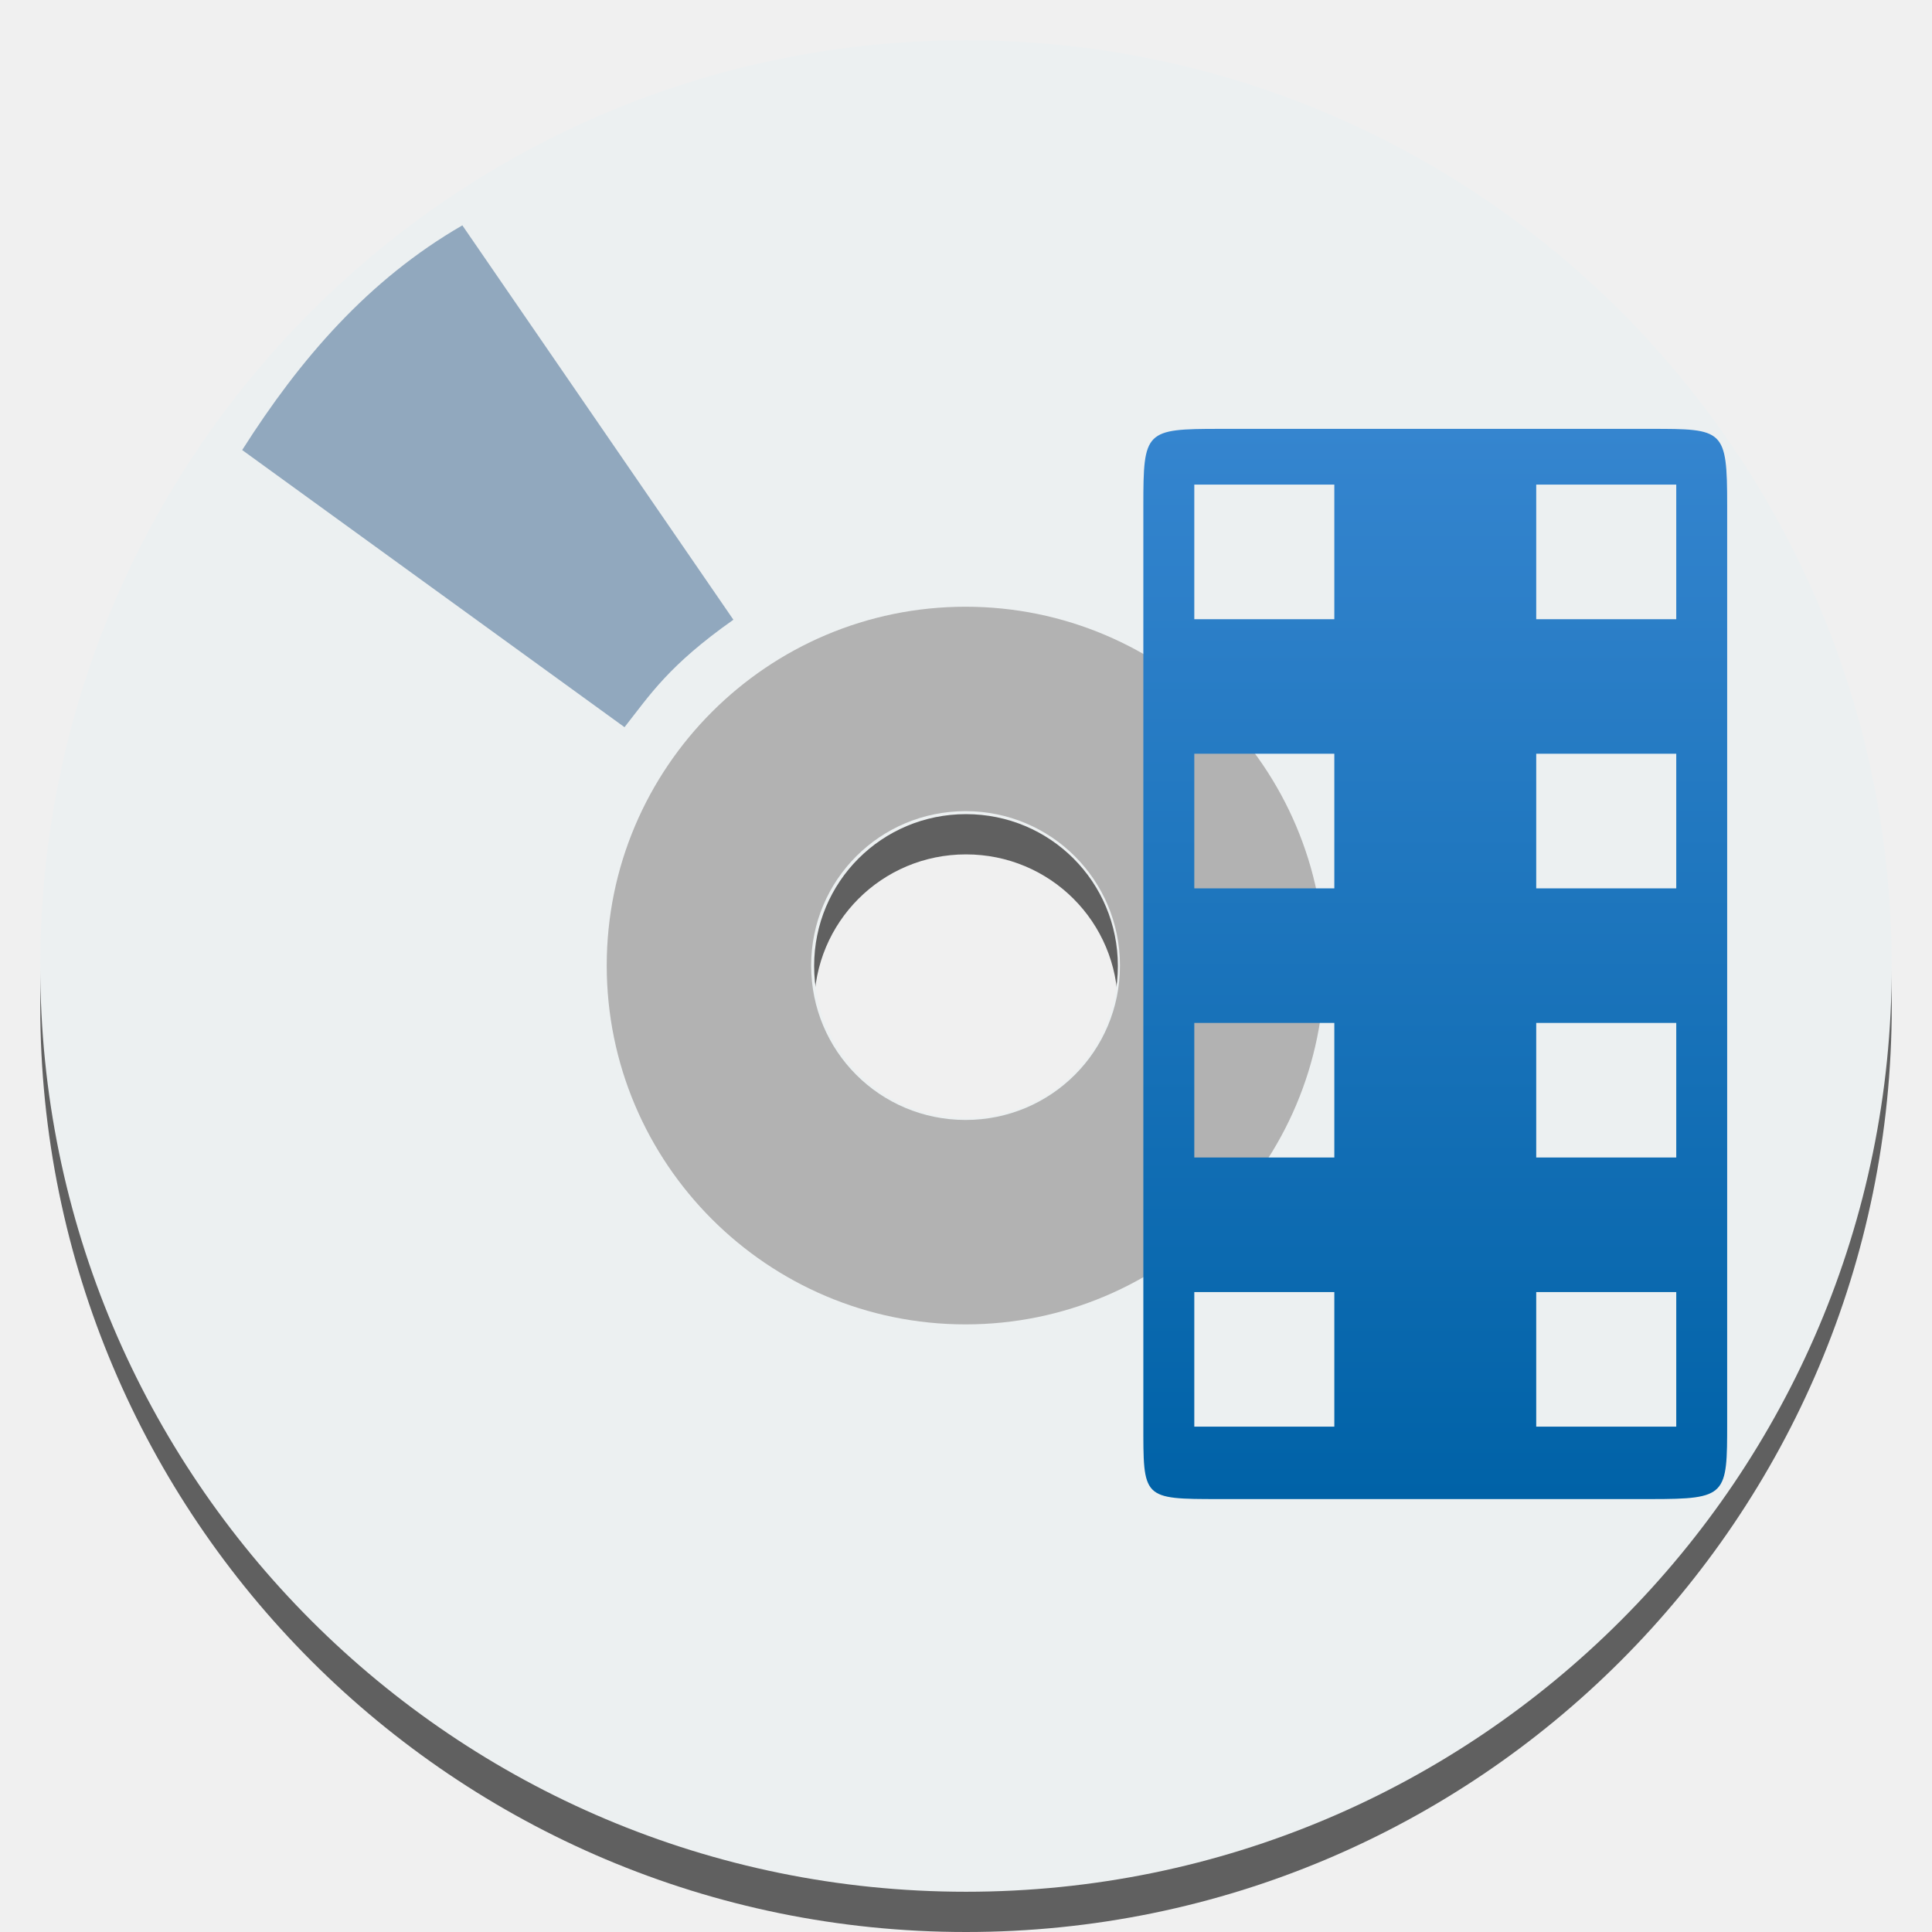
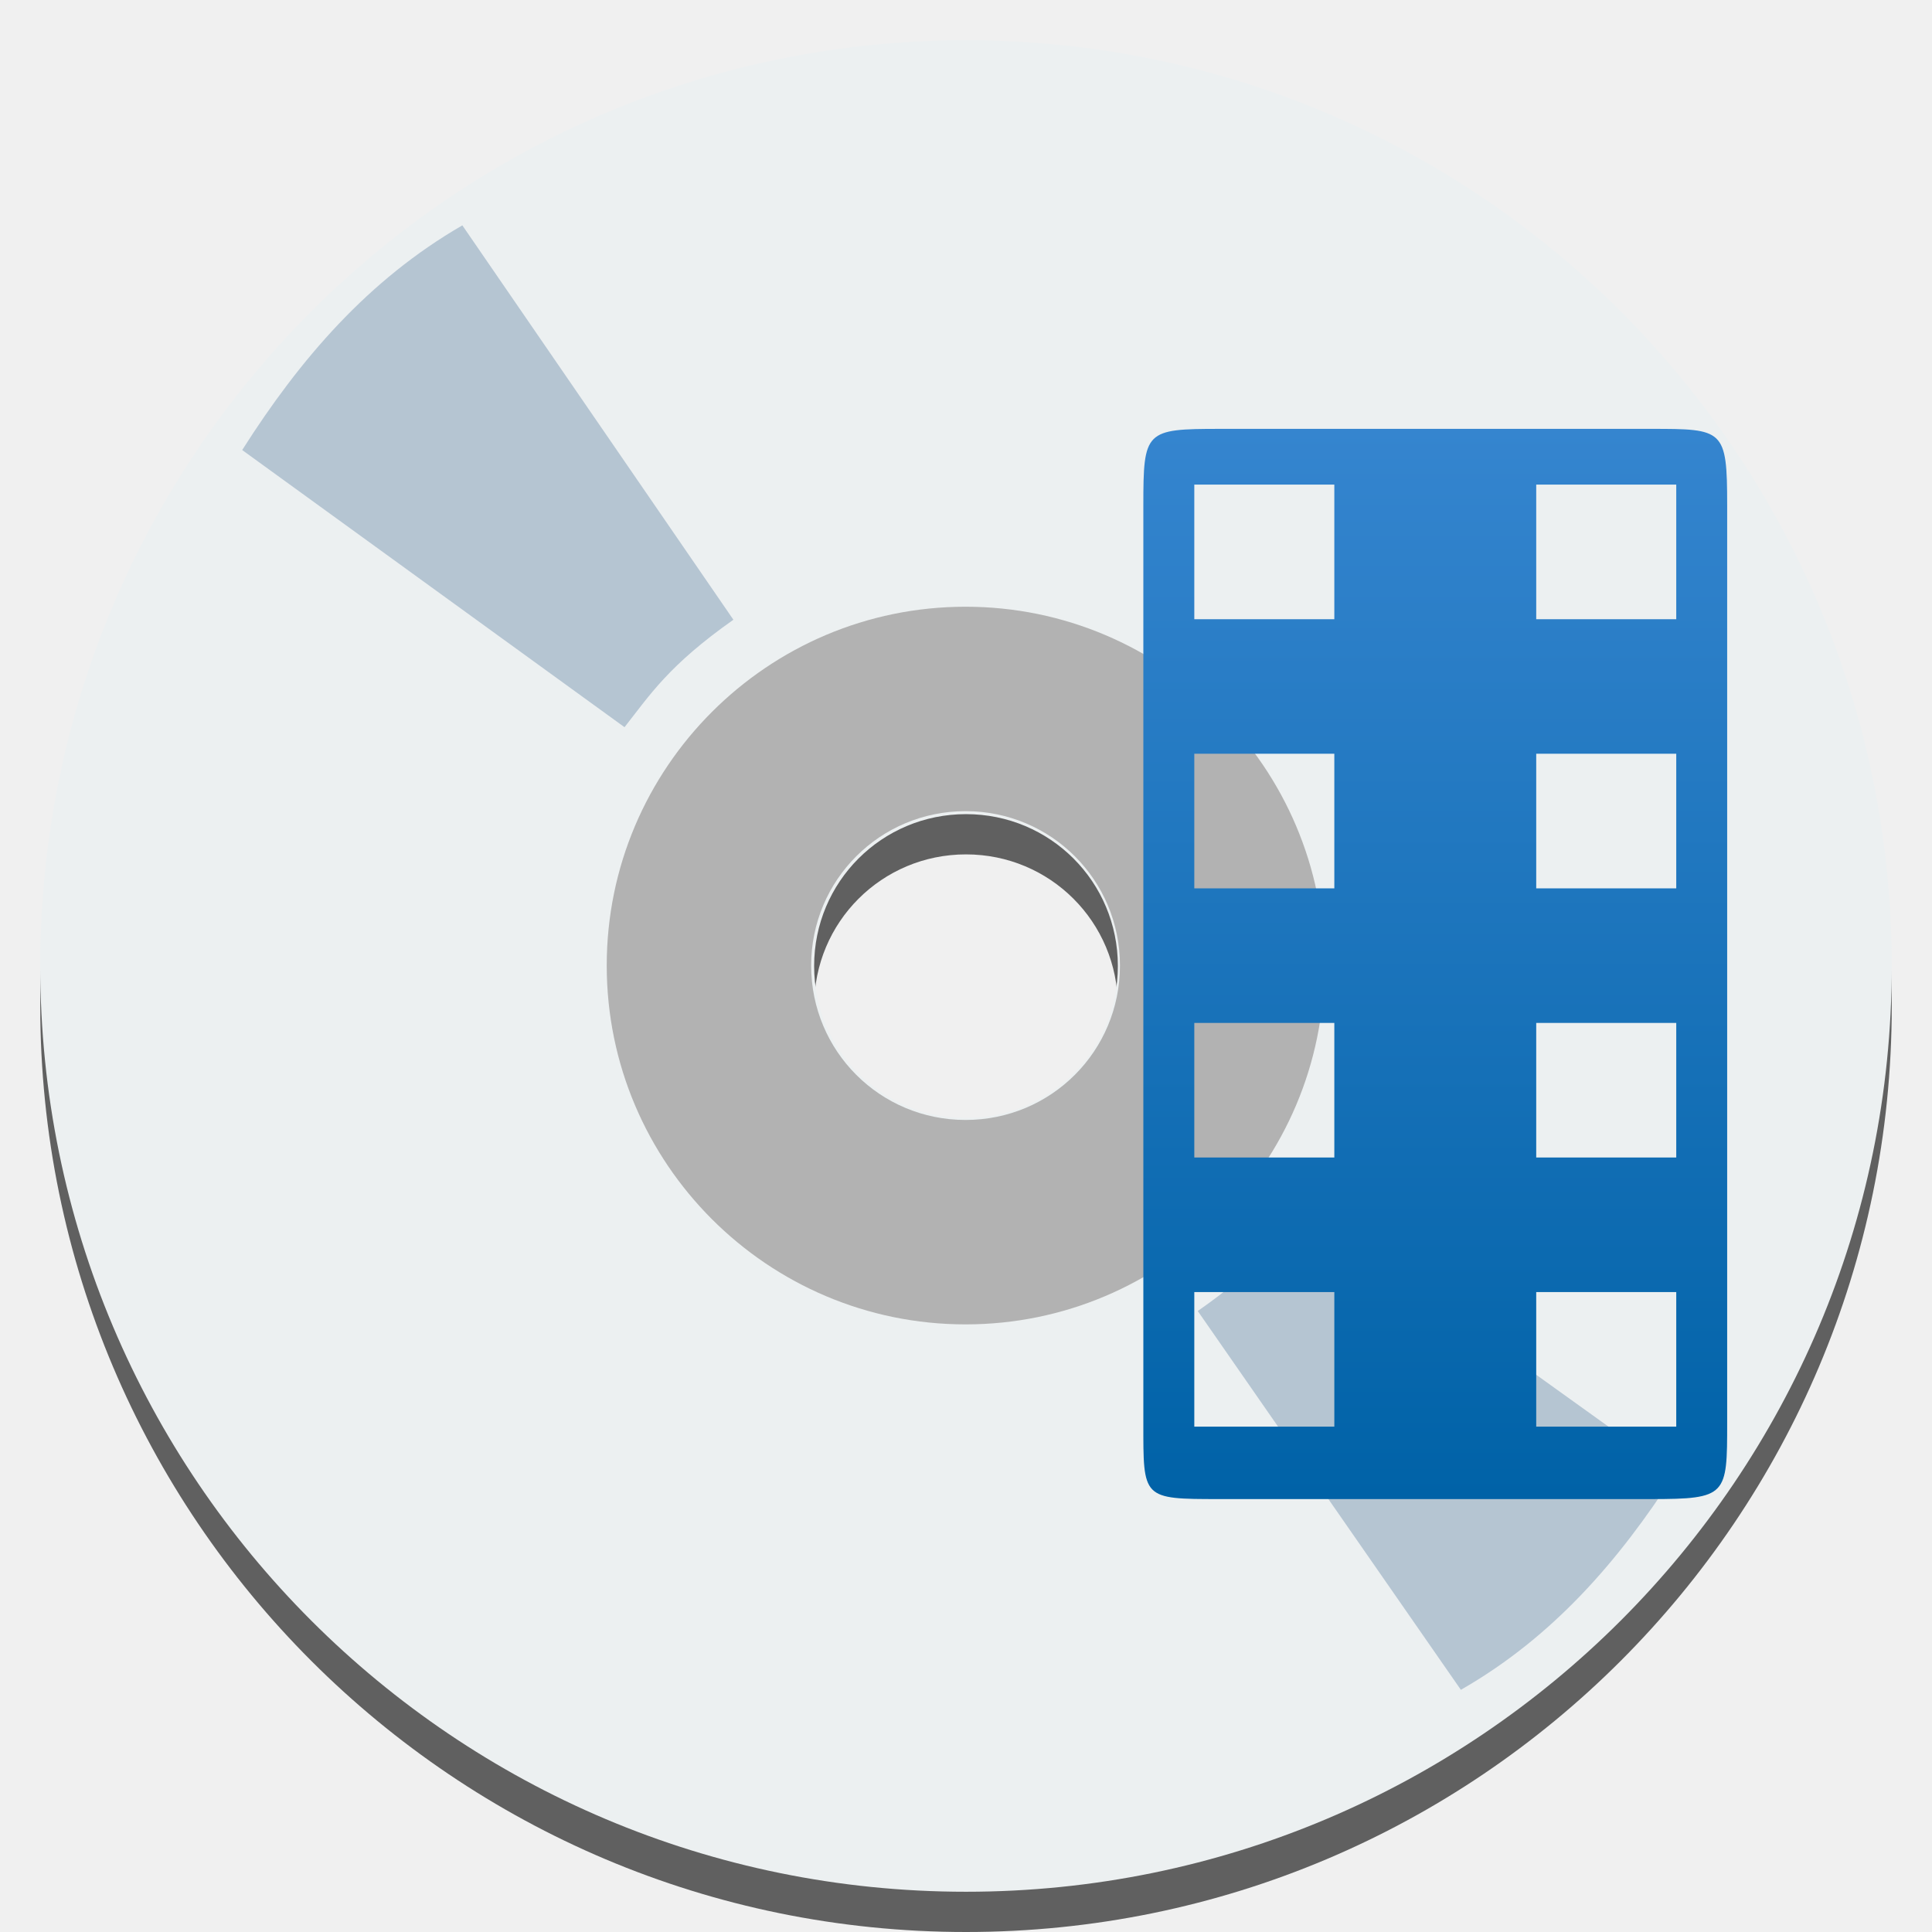
<svg xmlns="http://www.w3.org/2000/svg" xmlns:xlink="http://www.w3.org/1999/xlink" width="48" version="1.1" height="48">
-   <defs id="defs17">
-     <clipPath id="clipPath4232" clipPathUnits="userSpaceOnUse">
-       <path style="opacity:.79;fill:#666;stroke:none;stroke-linejoin:round;stroke-width:7.2" id="path4234" d="m 372.844,260.938 c -117.497,0 -212.844,95.347 -212.844,212.844 0,117.497 95.347,212.875 212.844,212.875 117.497,0 212.875,-95.378 212.875,-212.875 0,-117.497 -95.378,-212.844 -212.875,-212.844 z  m 0,160 c 29.177,0 52.875,23.667 52.875,52.844 0,29.177 -23.698,52.875 -52.875,52.875 -29.177,0 -52.844,-23.698 -52.844,-52.875 0,-29.177 23.667,-52.844 52.844,-52.844 z " />
-     </clipPath>
-     <clipPath id="clipPath4244-5" clipPathUnits="userSpaceOnUse">
-       <path style="opacity:.79;fill:#666;stroke:none;stroke-linejoin:round;stroke-width:7.2" id="path4246-3" d="m 372.844,260.938 c -117.497,0 -212.844,95.347 -212.844,212.844 0,117.497 95.347,212.875 212.844,212.875 117.497,0 212.875,-95.378 212.875,-212.875 0,-117.497 -95.378,-212.844 -212.875,-212.844 z  m 0,160 c 29.177,0 52.875,23.667 52.875,52.844 0,29.177 -23.698,52.875 -52.875,52.875 -29.177,0 -52.844,-23.698 -52.844,-52.875 0,-29.177 23.667,-52.844 52.844,-52.844 z " />
-     </clipPath>
-     <clipPath id="clipPath3987" clipPathUnits="userSpaceOnUse">
-       <path style="fill:#0266c4;stroke:none;fill-opacity:.677" id="path3989" d="m 233.718,-86.195 c -63.346,0 -114.702,51.356 -114.702,114.702 0,63.346 51.356,114.702 114.702,114.702 63.346,0 114.702,-51.356 114.702,-114.702 0,-63.346 -51.356,-114.702 -114.702,-114.702 z  m 0,69.063 c 25.206,0 45.639,20.433 45.639,45.639 0,25.206 -20.433,45.639 -45.639,45.639 -25.206,0 -45.639,-20.433 -45.639,-45.639 0,-25.206 20.433,-45.639 45.639,-45.639 z " />
-     </clipPath>
-     <clipPath id="clipPath4236" clipPathUnits="userSpaceOnUse">
-       <path style="opacity:.79;fill:#666;stroke:none;stroke-linejoin:round;stroke-width:7.2" id="path4238" d="m 372.844,260.938 c -117.497,0 -212.844,95.347 -212.844,212.844 0,117.497 95.347,212.875 212.844,212.875 117.497,0 212.875,-95.378 212.875,-212.875 0,-117.497 -95.378,-212.844 -212.875,-212.844 z  m 0,160 c 29.177,0 52.875,23.667 52.875,52.844 0,29.177 -23.698,52.875 -52.875,52.875 -29.177,0 -52.844,-23.698 -52.844,-52.875 0,-29.177 23.667,-52.844 52.844,-52.844 z " />
-     </clipPath>
-     <clipPath id="clipPath3613">
-       <rect width="84" x="6" y="6" rx="6" ry="6" height="84" style="fill:#fff;stroke:none" id="rect3615" />
-     </clipPath>
-     <clipPath id="clipPath4232-3" clipPathUnits="userSpaceOnUse">
-       <path style="opacity:.79;fill:#666;stroke:none;stroke-linejoin:round;stroke-width:7.2" id="path4234-6" d="m 372.844,260.938 c -117.497,0 -212.844,95.347 -212.844,212.844 0,117.497 95.347,212.875 212.844,212.875 117.497,0 212.875,-95.378 212.875,-212.875 0,-117.497 -95.378,-212.844 -212.875,-212.844 z  m 0,160 c 29.177,0 52.875,23.667 52.875,52.844 0,29.177 -23.698,52.875 -52.875,52.875 -29.177,0 -52.844,-23.698 -52.844,-52.875 0,-29.177 23.667,-52.844 52.844,-52.844 z " />
-     </clipPath>
-     <clipPath id="clipPath4240-8" clipPathUnits="userSpaceOnUse">
-       <path style="opacity:.79;fill:#666;stroke:none;stroke-linejoin:round;stroke-width:7.2" id="path4242-6" d="m 372.844,260.938 c -117.497,0 -212.844,95.347 -212.844,212.844 0,117.497 95.347,212.875 212.844,212.875 117.497,0 212.875,-95.378 212.875,-212.875 0,-117.497 -95.378,-212.844 -212.875,-212.844 z  m 0,160 c 29.177,0 52.875,23.667 52.875,52.844 0,29.177 -23.698,52.875 -52.875,52.875 -29.177,0 -52.844,-23.698 -52.844,-52.875 0,-29.177 23.667,-52.844 52.844,-52.844 z " />
-     </clipPath>
-     <clipPath id="clipPath4248-9" clipPathUnits="userSpaceOnUse">
-       <path style="opacity:.79;fill:#666;stroke:none;stroke-linejoin:round;stroke-width:7.2" id="path4250-5" d="m 372.844,260.938 c -117.497,0 -212.844,95.347 -212.844,212.844 0,117.497 95.347,212.875 212.844,212.875 117.497,0 212.875,-95.378 212.875,-212.875 0,-117.497 -95.378,-212.844 -212.875,-212.844 z  m 0,160 c 29.177,0 52.875,23.667 52.875,52.844 0,29.177 -23.698,52.875 -52.875,52.875 -29.177,0 -52.844,-23.698 -52.844,-52.875 0,-29.177 23.667,-52.844 52.844,-52.844 z " />
-     </clipPath>
-     <clipPath id="clipPath4240" clipPathUnits="userSpaceOnUse">
-       <path style="opacity:.79;fill:#666;stroke:none;stroke-linejoin:round;stroke-width:7.2" id="path4242" d="m 372.844,260.938 c -117.497,0 -212.844,95.347 -212.844,212.844 0,117.497 95.347,212.875 212.844,212.875 117.497,0 212.875,-95.378 212.875,-212.875 0,-117.497 -95.378,-212.844 -212.875,-212.844 z  m 0,160 c 29.177,0 52.875,23.667 52.875,52.844 0,29.177 -23.698,52.875 -52.875,52.875 -29.177,0 -52.844,-23.698 -52.844,-52.875 0,-29.177 23.667,-52.844 52.844,-52.844 z " />
-     </clipPath>
-     <clipPath id="clipPath4236-0" clipPathUnits="userSpaceOnUse">
-       <path style="opacity:.79;fill:#666;stroke:none;stroke-linejoin:round;stroke-width:7.2" id="path4238-3" d="m 372.844,260.938 c -117.497,0 -212.844,95.347 -212.844,212.844 0,117.497 95.347,212.875 212.844,212.875 117.497,0 212.875,-95.378 212.875,-212.875 0,-117.497 -95.378,-212.844 -212.875,-212.844 z  m 0,160 c 29.177,0 52.875,23.667 52.875,52.844 0,29.177 -23.698,52.875 -52.875,52.875 -29.177,0 -52.844,-23.698 -52.844,-52.875 0,-29.177 23.667,-52.844 52.844,-52.844 z " />
-     </clipPath>
-     <clipPath id="clipPath4244" clipPathUnits="userSpaceOnUse">
-       <path style="opacity:.79;fill:#666;stroke:none;stroke-linejoin:round;stroke-width:7.2" id="path4246" d="m 372.844,260.938 c -117.497,0 -212.844,95.347 -212.844,212.844 0,117.497 95.347,212.875 212.844,212.875 117.497,0 212.875,-95.378 212.875,-212.875 0,-117.497 -95.378,-212.844 -212.875,-212.844 z  m 0,160 c 29.177,0 52.875,23.667 52.875,52.844 0,29.177 -23.698,52.875 -52.875,52.875 -29.177,0 -52.844,-23.698 -52.844,-52.875 0,-29.177 23.667,-52.844 52.844,-52.844 z " />
-     </clipPath>
-     <clipPath id="clipPath4248" clipPathUnits="userSpaceOnUse">
-       <path style="opacity:.79;fill:#666;stroke:none;stroke-linejoin:round;stroke-width:7.2" id="path4250" d="m 372.844,260.938 c -117.497,0 -212.844,95.347 -212.844,212.844 0,117.497 95.347,212.875 212.844,212.875 117.497,0 212.875,-95.378 212.875,-212.875 0,-117.497 -95.378,-212.844 -212.875,-212.844 z  m 0,160 c 29.177,0 52.875,23.667 52.875,52.844 0,29.177 -23.698,52.875 -52.875,52.875 -29.177,0 -52.844,-23.698 -52.844,-52.875 0,-29.177 23.667,-52.844 52.844,-52.844 z " />
-     </clipPath>
-     <clipPath id="clipPath4100" clipPathUnits="userSpaceOnUse">
-       <path style="opacity:.46;stroke:none" id="path4102" d="m 664.335,-117.707 0,281.089 282.309,0 0,-281.089 -282.309,0 z  m 140.769,29.477 c 64.079,0 115.98,51.966 115.98,116.045 0,64.078 -51.901,116.045 -115.98,116.045 -64.079,0 -116.045,-51.965 -116.045,-116.045 0,-64.079 51.965,-116.045 116.045,-116.045 z  m -.321,100.825 c -8.541,0 -15.477,6.935 -15.477,15.477 0,8.543 6.936,15.477 15.477,15.477 8.541,0 15.477,-6.934 15.477,-15.477 0,-8.542 -6.936,-15.477 -15.477,-15.477 z " />
-     </clipPath>
+   <defs>
    <linearGradient id="linearGradient3767">
-       <stop offset="0" style="stop-color:#3585cf" id="stop3769" />
-       <stop offset="1" style="stop-color:#0062a7" id="stop3771" />
+       <stop offset="0" style="stop-color:#3585cf" />
+       <stop offset="1" style="stop-color:#0062a7" />
    </linearGradient>
    <linearGradient gradientTransform="matrix(0.3165421,0,0,0.3165421,18.82827,8.755537)" id="linearGradient3780" xlink:href="#linearGradient3767" y1="6" y2="90" x1="6" x2="6" gradientUnits="userSpaceOnUse" />
  </defs>
-   <g style="fill-rule:evenodd;stroke:#003bc3;stroke-linecap:square;stroke-width:0" id="g44">
-     <g style="stroke-miterlimit:2" id="g46">
-       <path style="opacity:.6" id="path4157" d="m 24,2 c -12.707,0 -23,10.293 -23,23 0,12.707 10.293,23 23,23 12.707,0 23,-10.293 23,-23 0,-12.707 -10.293,-23 -23,-23 Z  m 0,19.227 c 2.091,0 3.773,1.682 3.773,3.773 0,2.091 -1.682,3.773 -3.773,3.773 -2.091,0 -3.773,-1.682 -3.773,-3.773 0,-2.091 1.682,-3.773 3.773,-3.773 z " />
-       <path style="fill:#ecf0f1" id="shape011" d="m 24,1 c -12.707,0 -23,10.293 -23,23 1.55431e-15,12.707 10.293,23 23,23 12.707,0 23,-10.293 23,-23 0,-12.707 -10.293,-23 -23,-23 Z  m 0,19.227 c 2.091,0 3.773,1.682 3.773,3.773 0,2.091 -1.682,3.773 -3.773,3.773 -2.091,0 -3.773,-1.682 -3.773,-3.773 0,-2.091 1.682,-3.773 3.773,-3.773 z " />
-       <path style="fill:#b2b2b2" id="shape11" d="m 23.989,15.074 c -4.917,0 -8.915,3.998 -8.915,8.915 0,4.917 3.998,8.915 8.915,8.915 4.917,0 8.915,-3.998 8.915,-8.915 0,-4.917 -3.998,-8.915 -8.915,-8.915 z  m 0,5.079 c 2.126,0 3.836,1.71 3.836,3.836 0,2.126 -1.71,3.836 -3.836,3.836 -2.126,0 -3.836,-1.71 -3.836,-3.836 0,-2.126 1.71,-3.836 3.836,-3.836 z " />
-     </g>
-     <path style="fill:#91a8be;stroke-linejoin:bevel" id="shape1" d="m 18.221,15.397 c -1.611,1.136 -2.069,1.862 -2.705,2.67 l -9.499,-6.886 c 1.436,-2.261 3.132,-4.231 5.47,-5.582 Z " />
+   <path style="opacity:.6" d="M 24,2 C 11.293,2 1,12.293 1,25 1,37.707 11.293,48 24,48 36.707,48 47,37.707 47,25 47,12.293 36.707,2 24,2 Z m 0,19.227 c 2.091,0 3.773,1.682 3.773,3.773 0,2.091 -1.682,3.773 -3.773,3.773 -2.091,0 -3.773,-1.682 -3.773,-3.773 0,-2.091 1.682,-3.773 3.773,-3.773 z" />
+   <path style="fill:#ecf0f1" d="M 24,1 C 11.293,1 1,11.293 1,24 1,36.707 11.293,47 24,47 36.707,47 47,36.707 47,24 47,11.293 36.707,1 24,1 Z m 0,19.227 c 2.091,0 3.773,1.682 3.773,3.773 0,2.091 -1.682,3.773 -3.773,3.773 -2.091,0 -3.773,-1.682 -3.773,-3.773 0,-2.091 1.682,-3.773 3.773,-3.773 z" />
+   <path style="fill:#b2b2b2" d="m 23.989,15.074 c -4.917,0 -8.915,3.998 -8.915,8.915 0,4.917 3.998,8.915 8.915,8.915 4.917,0 8.915,-3.998 8.915,-8.915 0,-4.917 -3.998,-8.915 -8.915,-8.915 z m 0,5.079 c 2.126,0 3.836,1.71 3.836,3.836 0,2.126 -1.71,3.836 -3.836,3.836 -2.126,0 -3.836,-1.71 -3.836,-3.836 0,-2.126 1.71,-3.836 3.836,-3.836 z" />
+   <g style="fill:#91a8be">
+     <path style="opacity:.6" d="m 29.758,32.572 c 1.564,-1.091 2.008,-1.788 2.626,-2.564 l 9.221,6.614 c -1.394,2.171 -3.04,4.063 -5.31,5.361 z" />
+     <path style="opacity:.6" d="m 18.221,15.397 c -1.611,1.136 -2.069,1.862 -2.705,2.67 l -9.499,-6.886 C 7.453,8.92 9.149,6.95 11.487,5.599 Z" />
  </g>
-   <path style="fill:url(#linearGradient3780);stroke:none" id="path3823" d="m 30.305,10.655 c -1.853,0 -1.899,0.046 -1.899,1.899 l 0,22.791 c 0,1.895 -0.038,1.899 1.899,1.899 l 10.707,0 c 1.895,0 1.899,-0.088 1.899,-1.899 l 0,-22.791 c 0,-1.895 -0.088,-1.899 -1.899,-1.899 z m -0.633,1.385 3.479,0 0,3.344 -3.479,0 z m 8.495,0 3.479,0 0,3.344 -3.479,0 z m -8.495,6.687 3.479,0 0,3.344 -3.479,0 z m 8.495,0 3.479,0 0,3.344 -3.479,0 z m -8.495,6.687 3.479,0 0,3.344 -3.479,0 z m 8.495,0 3.479,0 0,3.344 -3.479,0 z m -8.495,6.687 3.479,0 0,3.344 -3.479,0 z m 8.495,0 3.479,0 0,3.344 -3.479,0 z" />
+   <path style="fill:url(#linearGradient3780)" d="m 30.305,10.655 c -1.853,0 -1.899,0.046 -1.899,1.899 l 0,22.791 c 0,1.895 -0.038,1.899 1.899,1.899 l 10.707,0 c 1.895,0 1.899,-0.088 1.899,-1.899 l 0,-22.791 c 0,-1.895 -0.088,-1.899 -1.899,-1.899 z m -0.633,1.385 3.479,0 0,3.344 -3.479,0 z m 8.495,0 3.479,0 0,3.344 -3.479,0 z m -8.495,6.687 3.479,0 0,3.344 -3.479,0 z m 8.495,0 3.479,0 0,3.344 -3.479,0 z m -8.495,6.687 3.479,0 0,3.344 -3.479,0 z m 8.495,0 3.479,0 0,3.344 -3.479,0 z m -8.495,6.687 3.479,0 0,3.344 -3.479,0 z m 8.495,0 3.479,0 0,3.344 -3.479,0 z" />
</svg>
